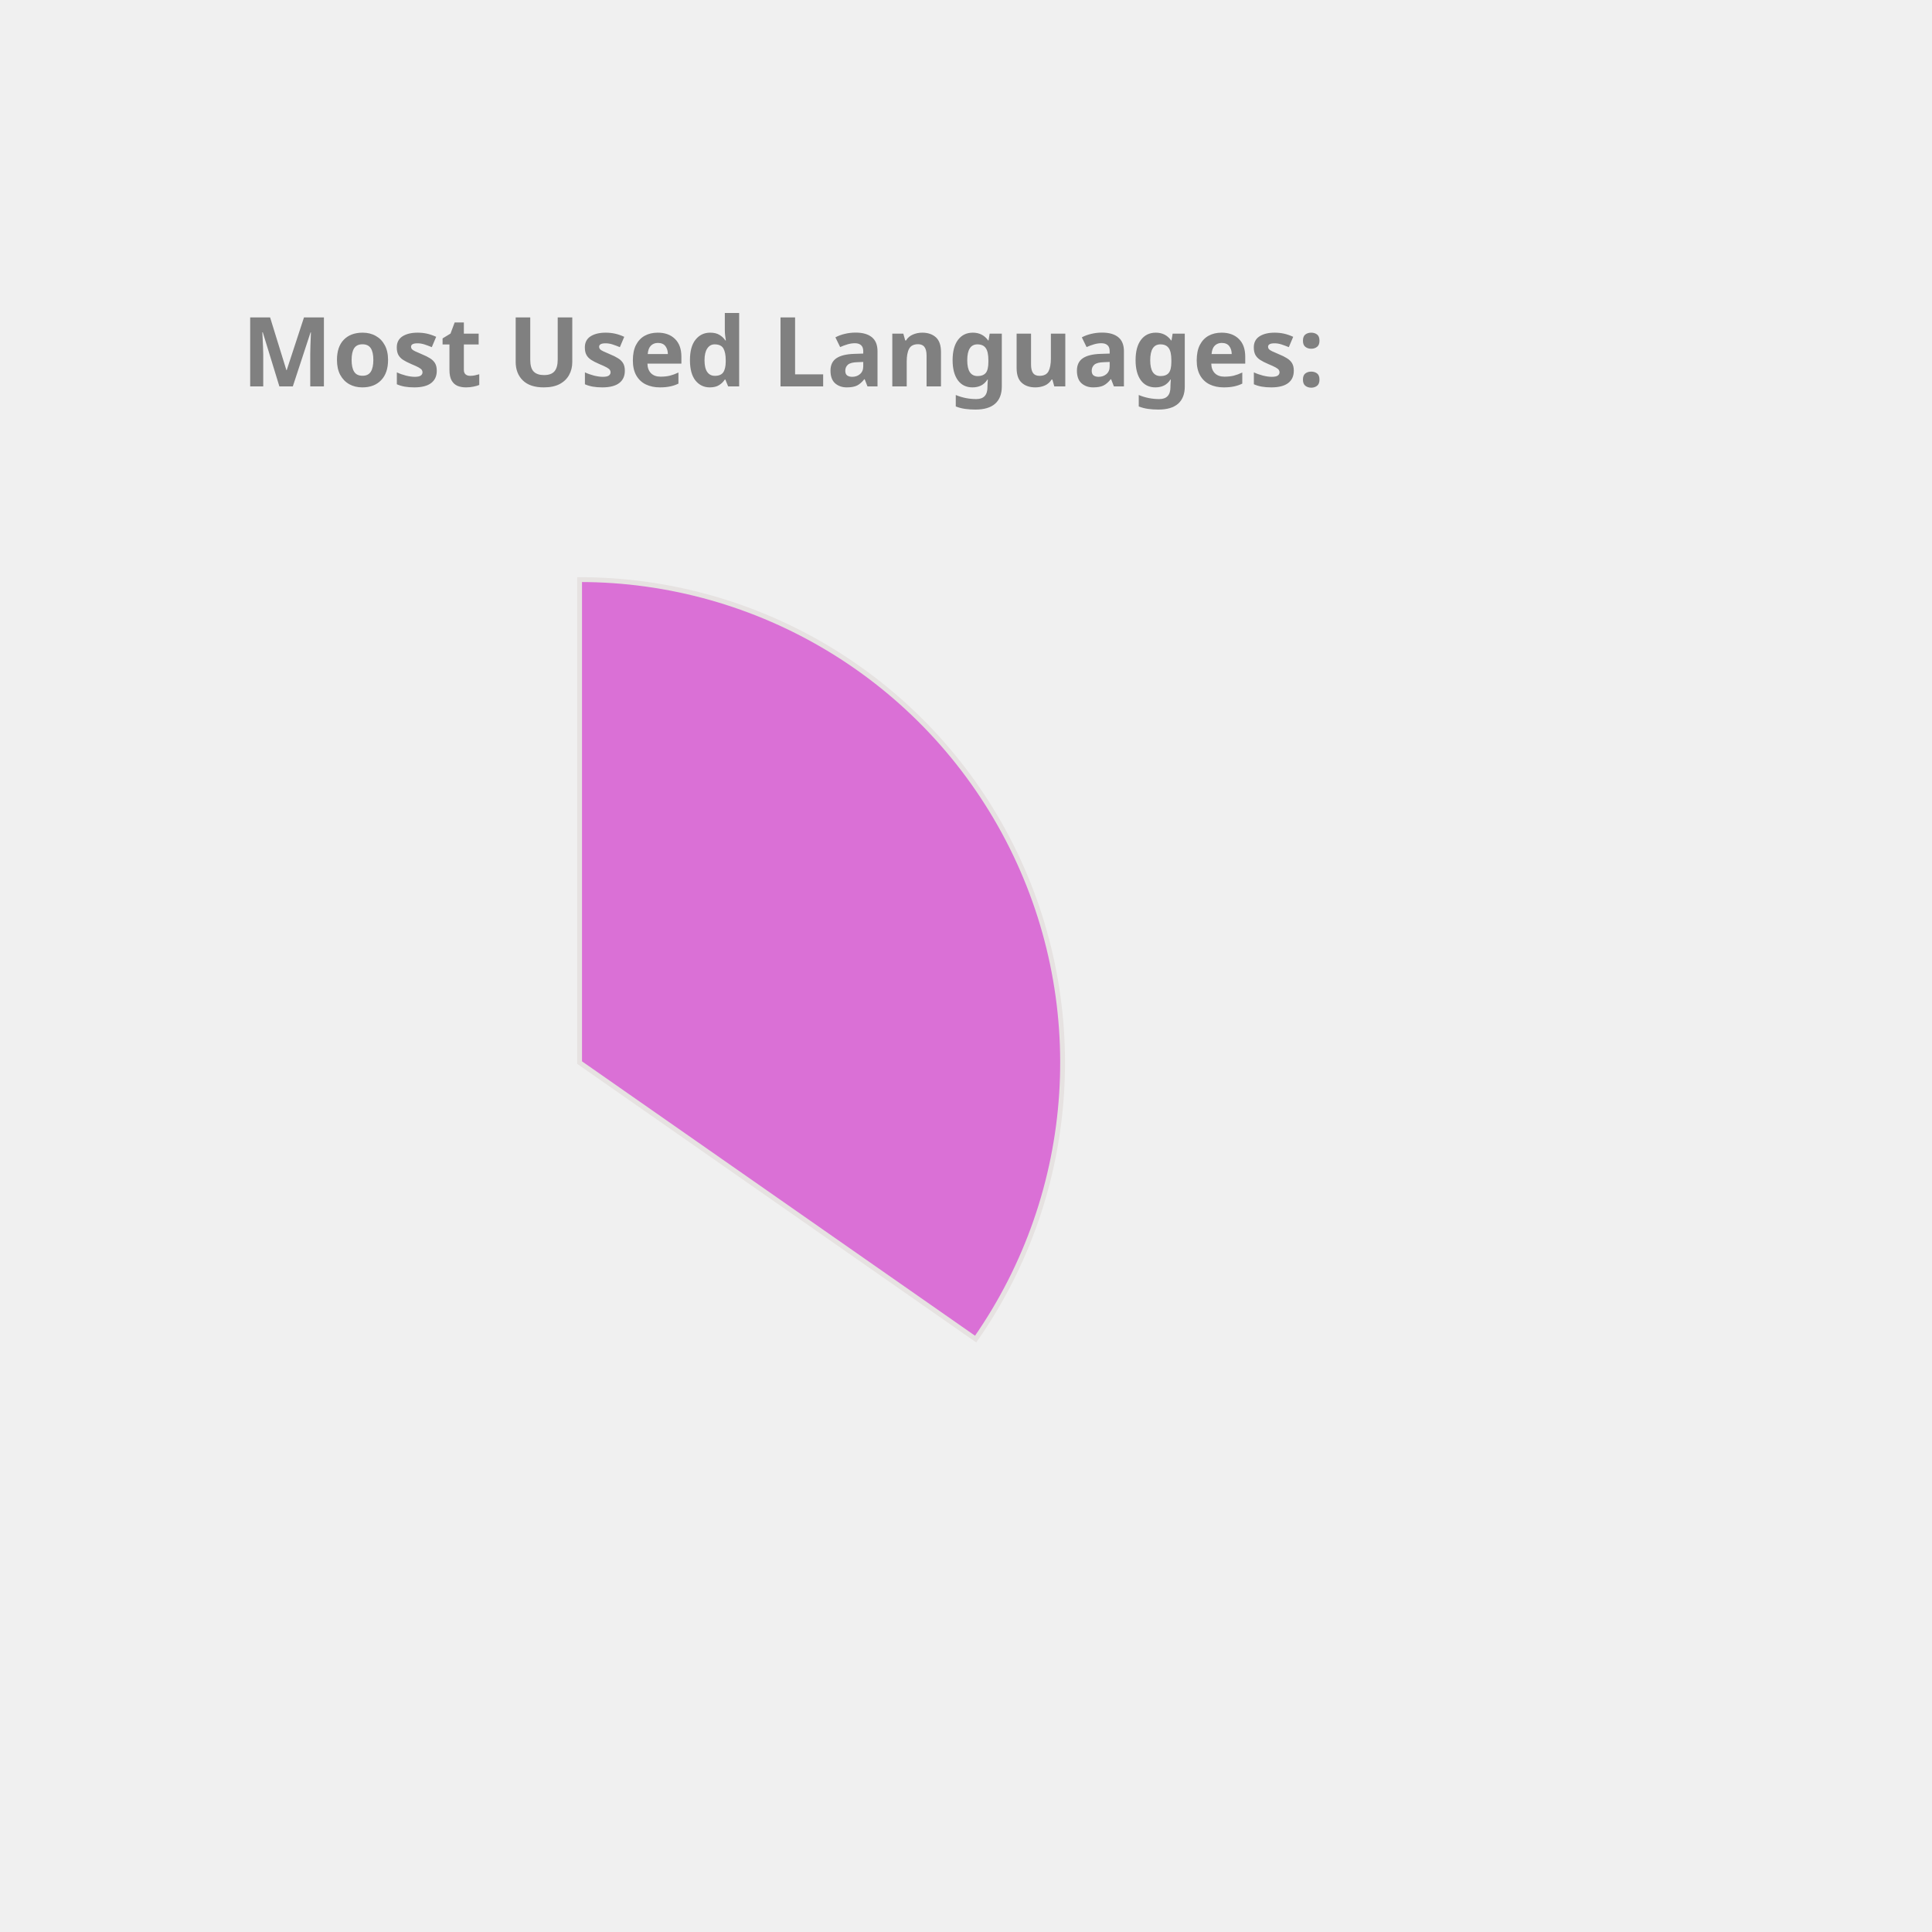
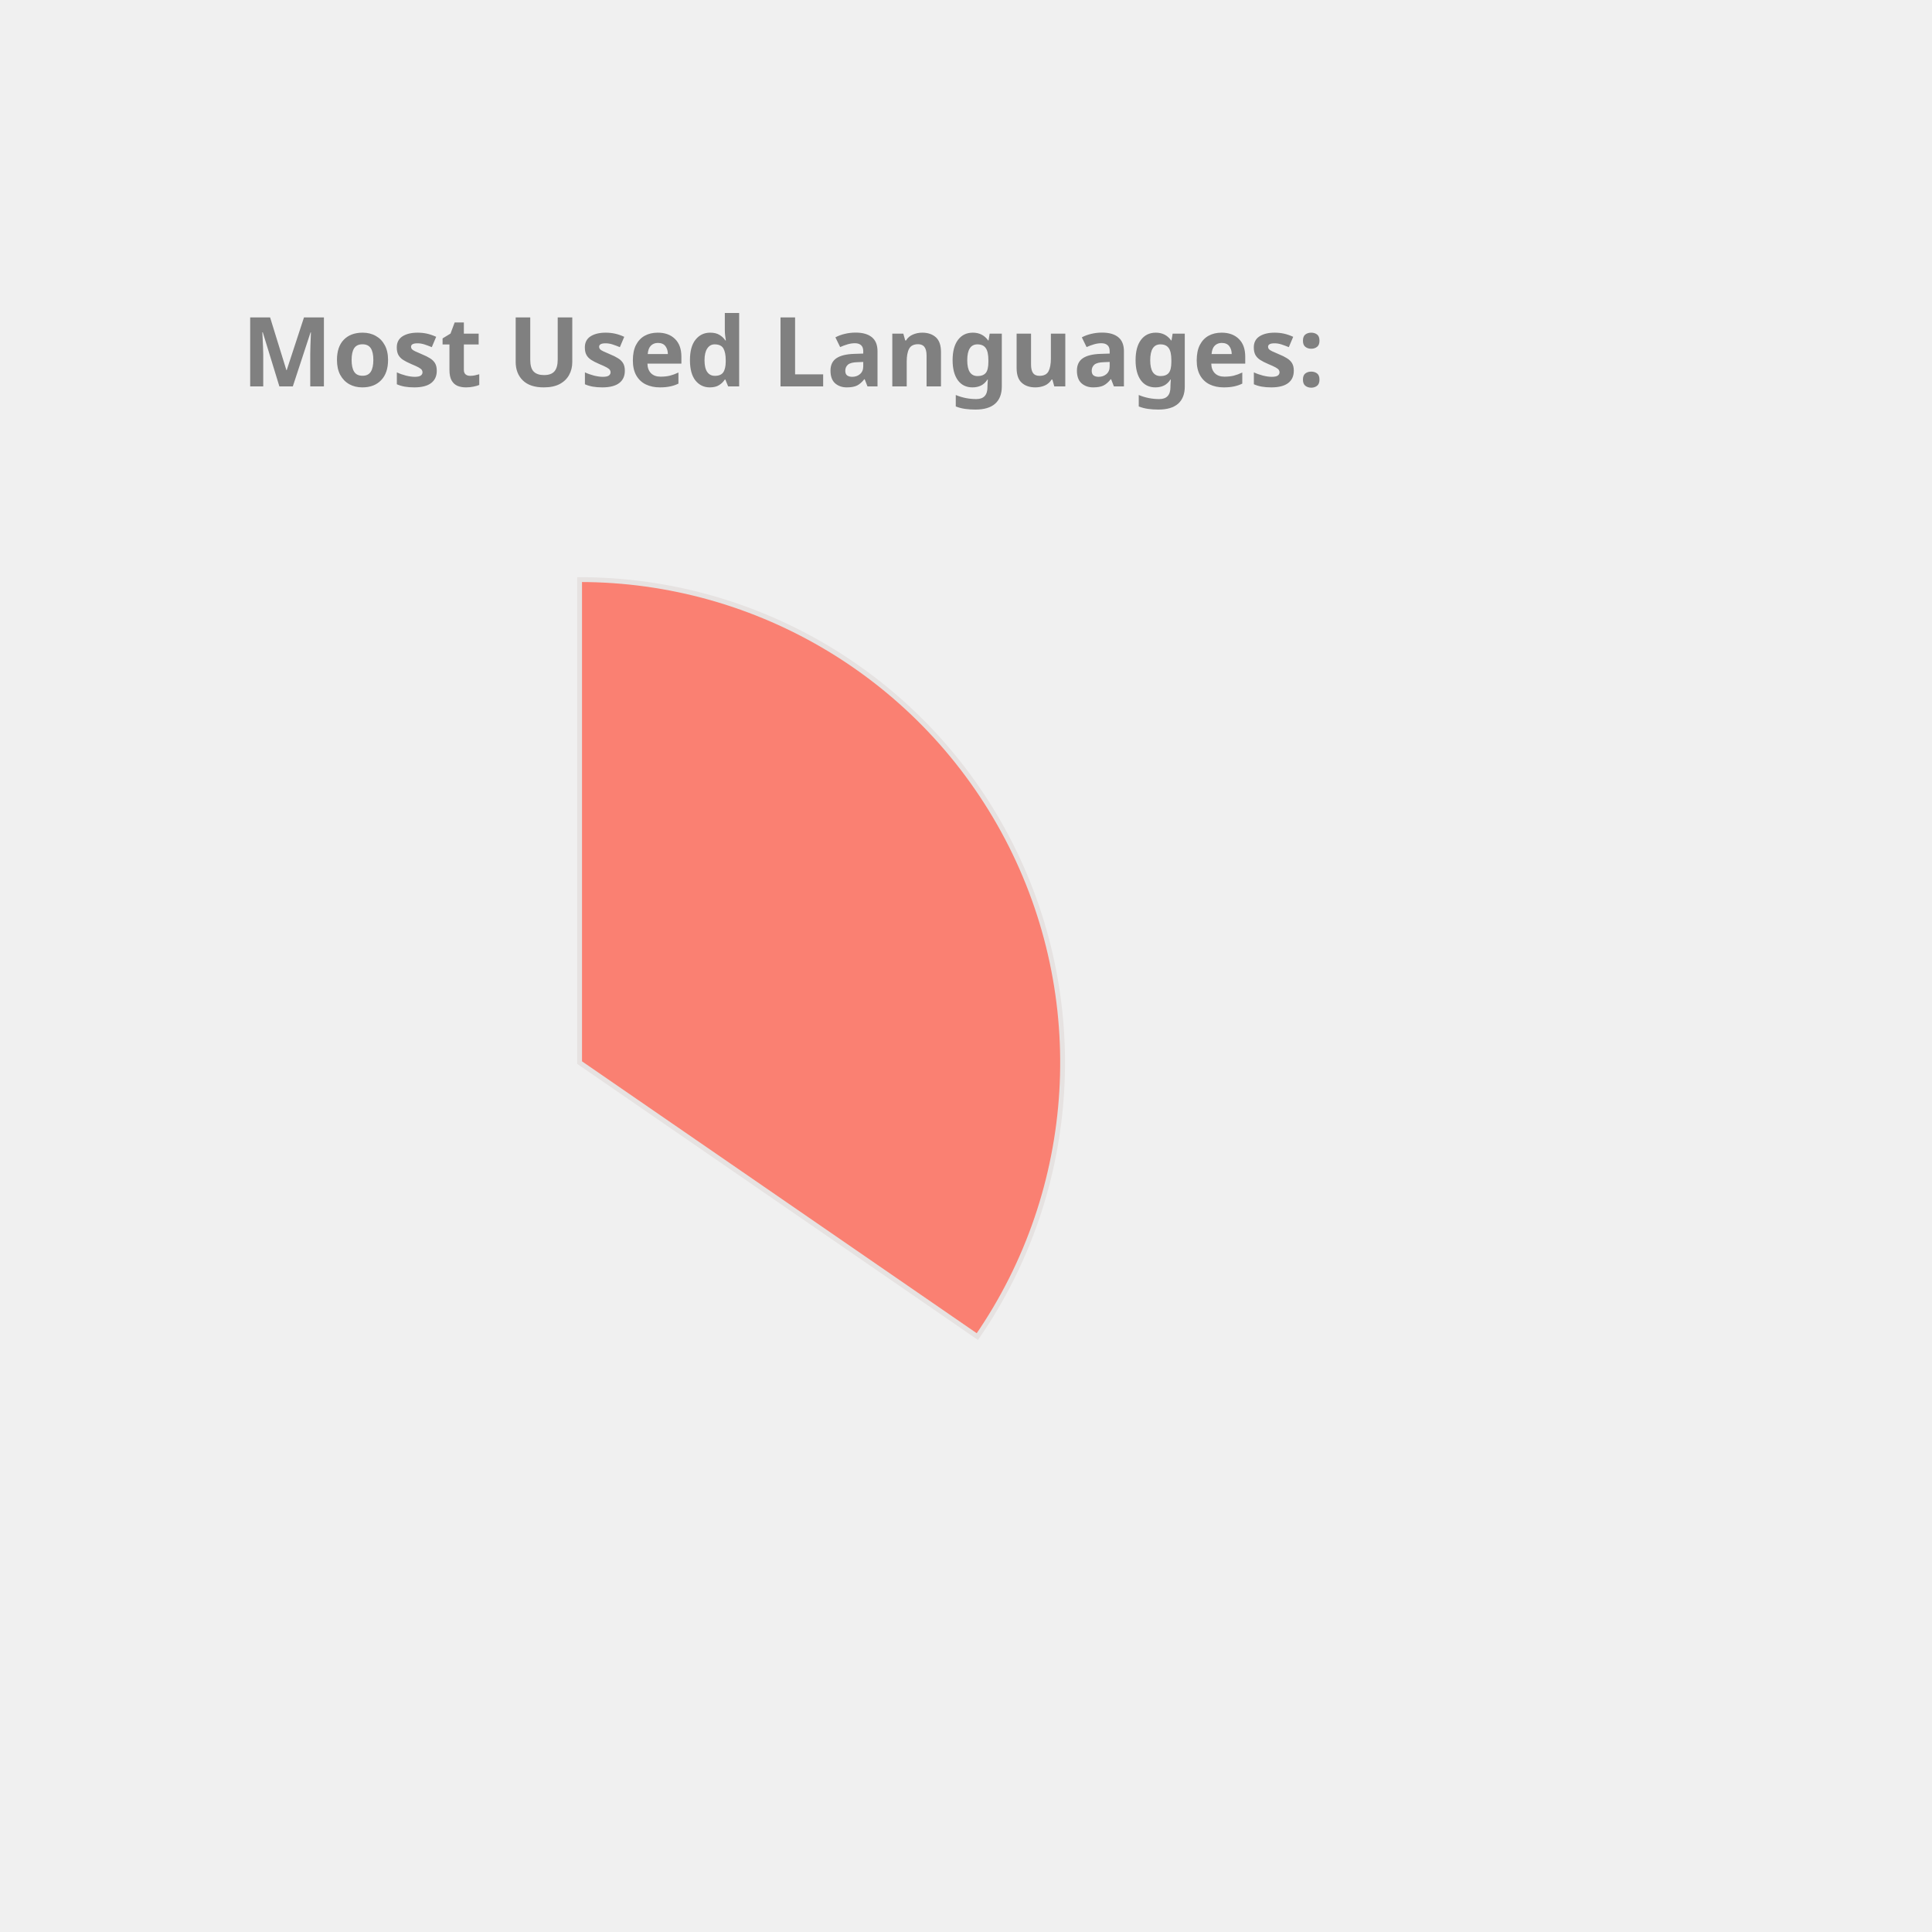
<svg xmlns="http://www.w3.org/2000/svg" height="350px" width="350px" viewBox="0 0 400 400">
  <style> 
        .label {
                font: bold 20px sans-serif;
                color: #404040;
                -webkit-text-stroke: 1px white;
        }

        path {
                stroke: #E6E2E1;
                stroke-width: 1px;
                transform: translate(60px, 100px);
        }

        .path_1 {
                animation: fadeIn 5s linear forwards;
        }

        .path_2 {
                transform: scale(0);
                animation: fadeIn 5s linear forwards 5s;
        }


        
        .path_3 {
                transform: scale(0);
                animation: fadeIn 5s linear forwards 10s;
        }


        .path_4 {
                transform: scale(0);
                animation: fadeIn 5s linear forwards 15s;
        }

        .path_5 {
                transform: scale(0);
                animation: fadeIn 5s linear forwards 20s;
        }

        .path_6 {
                transform: scale(0);
                animation: fadeIn 5s linear forwards 25s;
        }

        .path_7 {
                transform: scale(0);
                animation: fadeIn 5s linear forwards 30s;
        }

        .path_8 {
                transform: scale(0);
                animation: fadeIn 5s linear forwards 35s;
        }

        .path_9 {
                transform: scale(0);
                animation: fadeIn 5s linear forwards 40s;
        }

        .path_10 {
                transform: scale(0);
                animation: fadeIn 5s linear forwards 45s;
        }

        @keyframes fadeIn {
                0% {                        
                        transform: translate(250px, 300px) rotate(0deg) scale(0);
                        
                }
                50% {
                        transform: translate(150px, 220px) rotate(180deg) scale(0.5);
                        
                }
                
                100% {
                        transform: translate(60px, 120px) rotate(360deg) scale(1);
                        
                }
        }
        .txt_1 {
                opacity: 0;
                animation: txtShow 5s linear forwards 0s;
        }

        .txt_2 {
                opacity: 0;
                animation: txtShow 5s linear forwards 5s;
        }

        .txt_3 {
                opacity: 0;
                animation: txtShow 5s linear forwards 10s;
        }

        .txt_4 {
                opacity: 0;
                animation: txtShow 5s linear forwards 15s;
        }

        .txt_5 {
                opacity: 0;
                animation: txtShow 5s linear forwards 20s;
        }

        .txt_6 {
                opacity: 0;
                animation: txtShow 5s linear forwards 25s;
        }

        .txt_7 {
                opacity: 0;
                animation: txtShow 5s linear forwards 30s;
        }

        .txt_8 {
                opacity: 0;
                animation: txtShow 5s linear forwards 35s;
        }

        .txt_9 {
                opacity: 0;
                animation: txtShow 5s linear forwards 40s;
        }

        .txt_10 {
                opacity: 0;
                animation: txtShow 5s linear forwards 45s;
        }

        @keyframes txtShow {
                0% {                        
                        opacity: 0;
                        transform: translate(0px, 0px) scale(0);
                }
                100% {
                        opacity: 1;
                        transform: translate(0px, 0px) scale(1);
                        
                }
        }
</style>
-   <path class="path_1" d="M 60,120 L 60,20 A 100,100 0 0 1 141.995,177.243 Z" fill="Orchid" stroke="#fff" stroke-width="2" />
-   <text class="txt_1" x="260" y="150" fill="Orchid" stroke="Orchid" stroke-width="1">JavaScript</text>
-   <path class="path_2" d="M 60,120 L 141.995,177.243 A 100,100 0 0 1 -15.011,186.131 Z" fill="DarkKhaki" stroke="#fff" stroke-width="2" />
-   <text class="txt_2" x="260" y="170" fill="DarkKhaki" stroke="DarkKhaki" stroke-width="1">C++</text>
-   <path class="path_3" d="M 60,120 L -15.011,186.131 A 100,100 0 0 1 -9.365,47.969 Z" fill="MediumTurquoise" stroke="#fff" stroke-width="2" />
-   <text class="txt_3" x="260" y="190" fill="MediumTurquoise" stroke="MediumTurquoise" stroke-width="1">Java</text>
-   <path class="path_4" d="M 60,120 L -9.365,47.969 A 100,100 0 0 1 53.094,20.239 Z" fill="Crimson" stroke="#fff" stroke-width="2" />
-   <text class="txt_4" x="260" y="210" fill="Crimson" stroke="Crimson" stroke-width="1">HTML</text>
-   <path class="path_5" d="M 60,120 L 53.094,20.239 A 100,100 0 0 1 60,20 Z" fill="IndianRed" stroke="#fff" stroke-width="2" />
-   <text class="txt_5" x="260" y="230" fill="IndianRed" stroke="IndianRed" stroke-width="1">CSS</text>
+   <path class="path_1" d="M 60,120 L 60,20 A 100,100 0 0 1 142.353,176.727 Z" fill="Salmon" stroke="#fff" stroke-width="2" />
+   <text class="txt_1" x="260" y="150" fill="Salmon" stroke="Salmon" stroke-width="1">JavaScript</text>
+   <path class="path_2" d="M 60,120 L 142.353,176.727 A 100,100 0 0 1 -15.011,186.131 Z" fill="LightSeaGreen" stroke="#fff" stroke-width="2" />
+   <text class="txt_2" x="260" y="170" fill="LightSeaGreen" stroke="LightSeaGreen" stroke-width="1">C++</text>
+   <path class="path_3" d="M 60,120 L -15.011,186.131 A 100,100 0 0 1 -9.365,47.969 Z" fill="RoyalBlue" stroke="#fff" stroke-width="2" />
+   <text class="txt_3" x="260" y="190" fill="RoyalBlue" stroke="RoyalBlue" stroke-width="1">Java</text>
+   <path class="path_4" d="M 60,120 L -9.365,47.969 A 100,100 0 0 1 53.094,20.239 Z" fill="RosyBrown" stroke="#fff" stroke-width="2" />
+   <text class="txt_4" x="260" y="210" fill="RosyBrown" stroke="RosyBrown" stroke-width="1">HTML</text>
+   <path class="path_5" d="M 60,120 L 53.094,20.239 A 100,100 0 0 1 60,20 Z" fill="MediumSlateBlue" stroke="#fff" stroke-width="2" />
+   <text class="txt_5" x="260" y="230" fill="MediumSlateBlue" stroke="MediumSlateBlue" stroke-width="1">CSS</text>
  <g class="label">
    <text x="50" y="80" fill="grey">Most Used Languages:</text>
  </g>
</svg>
